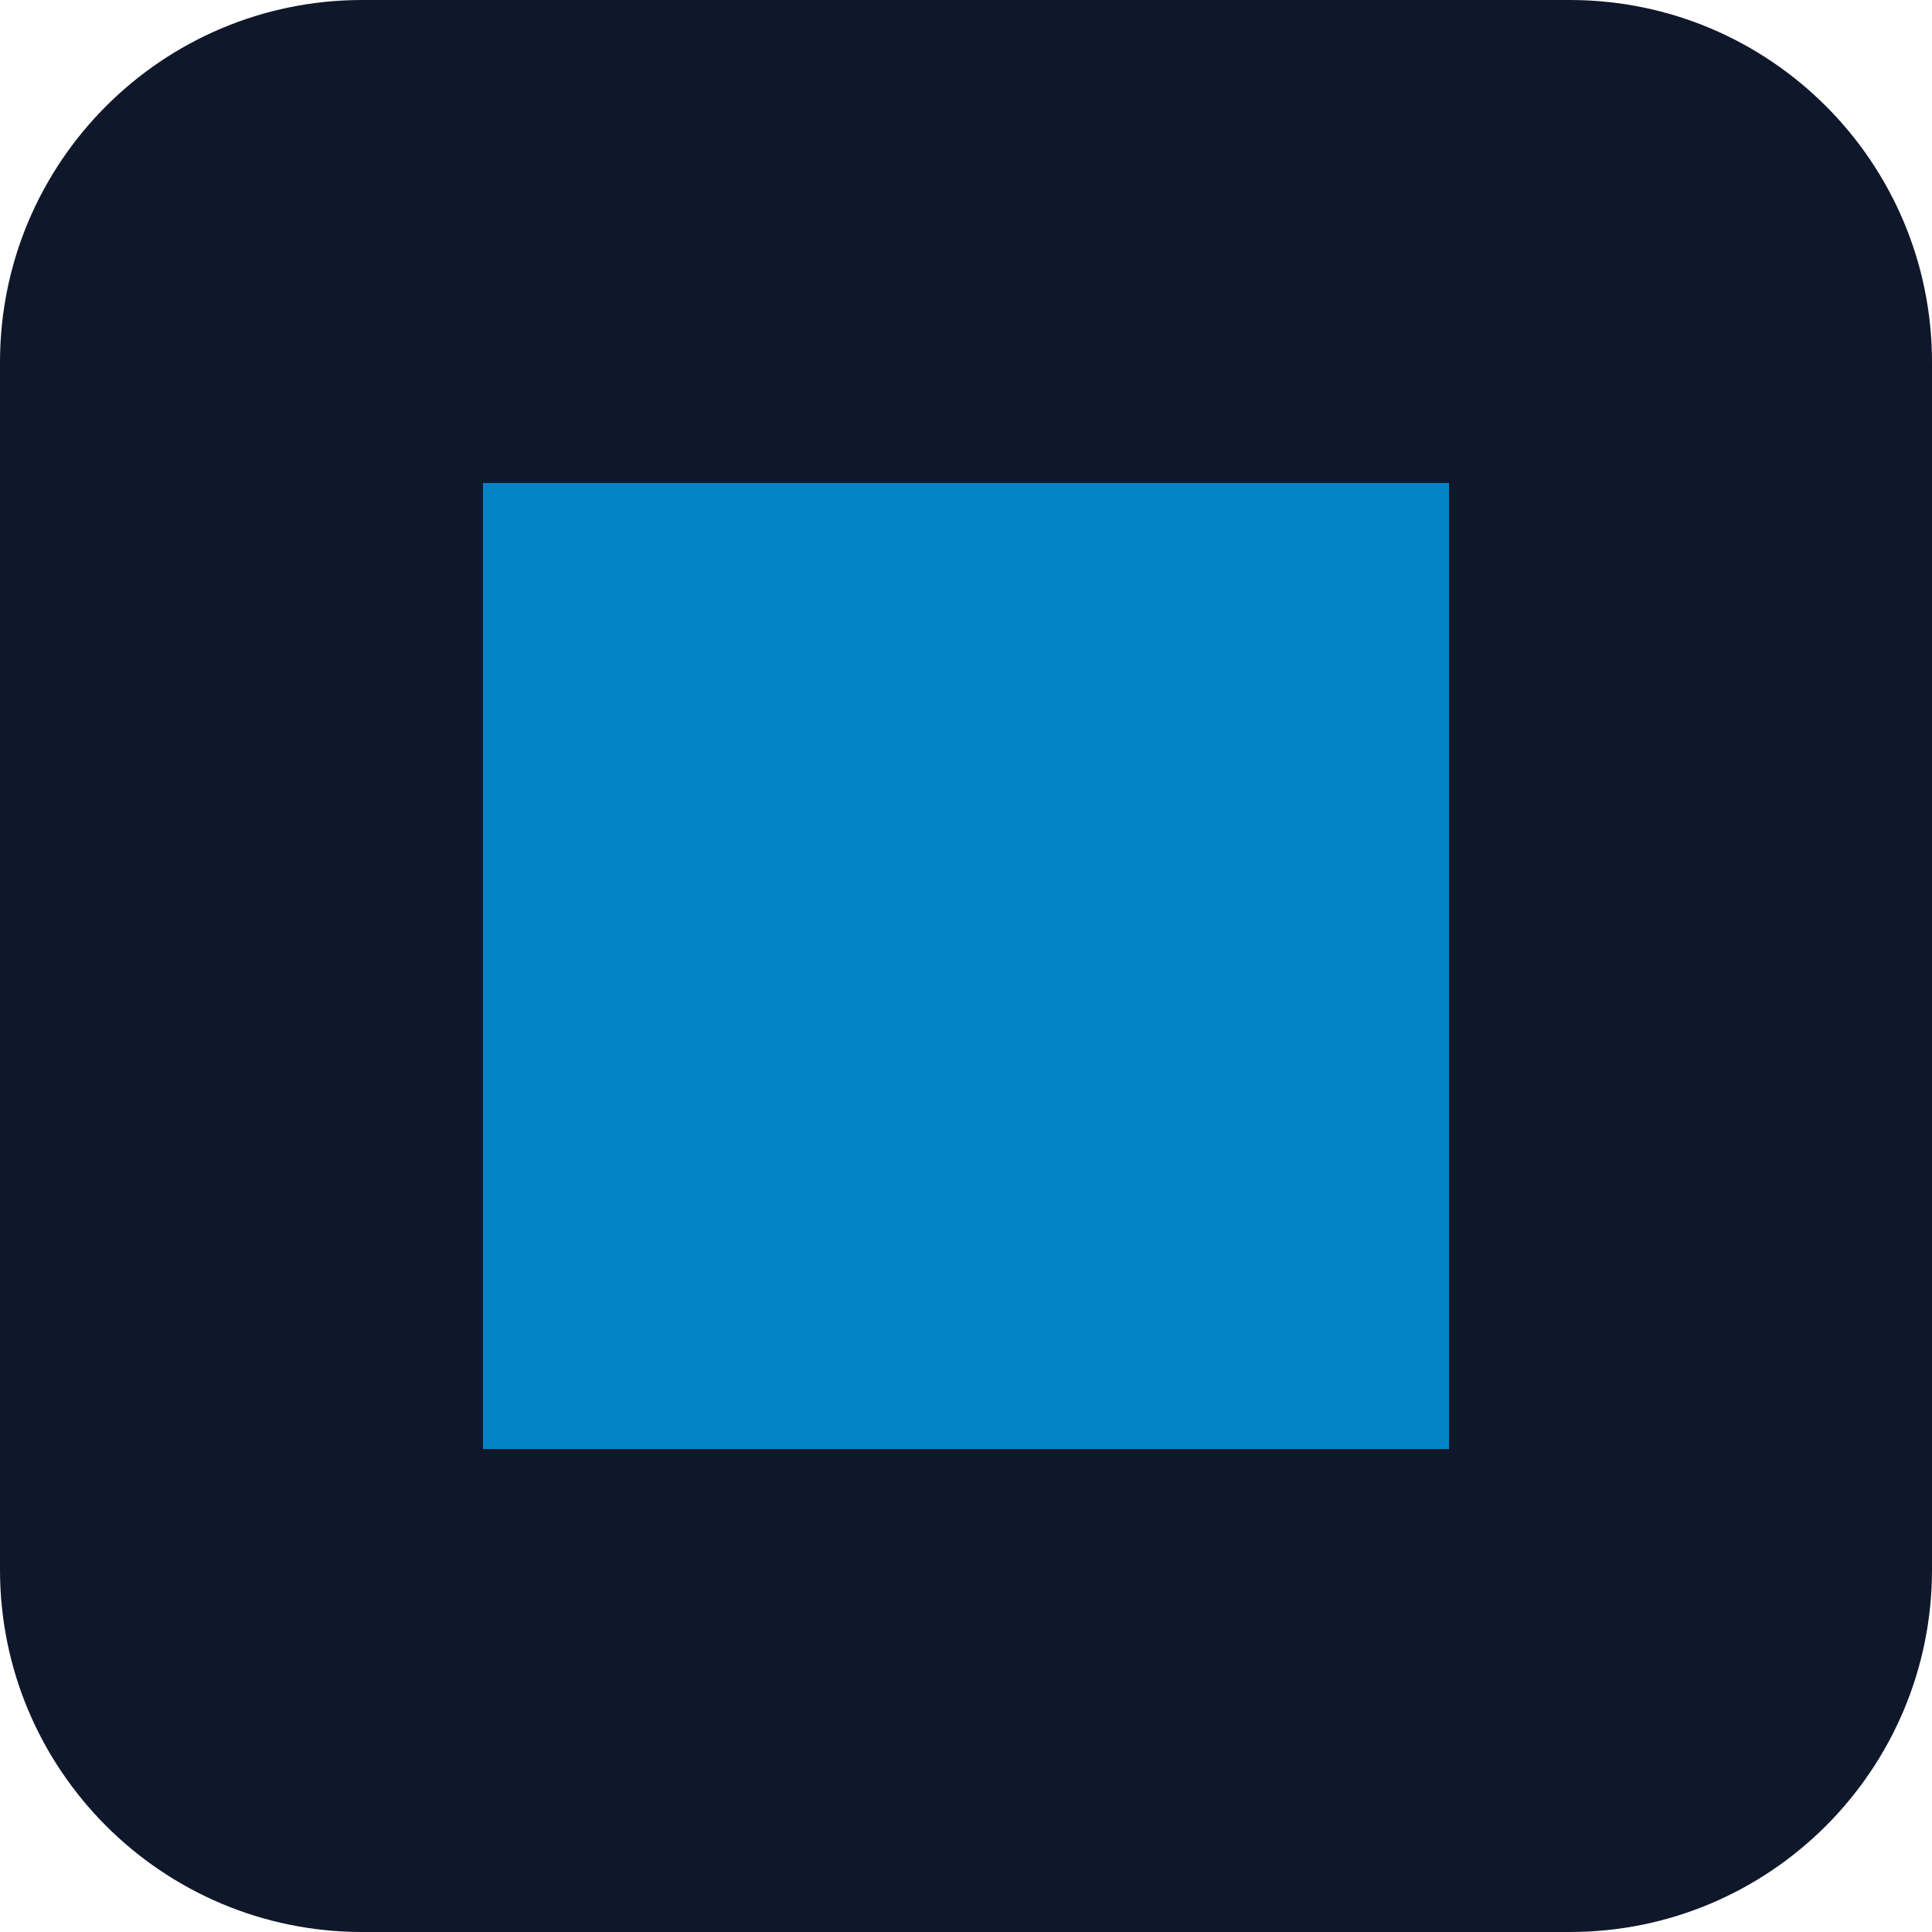
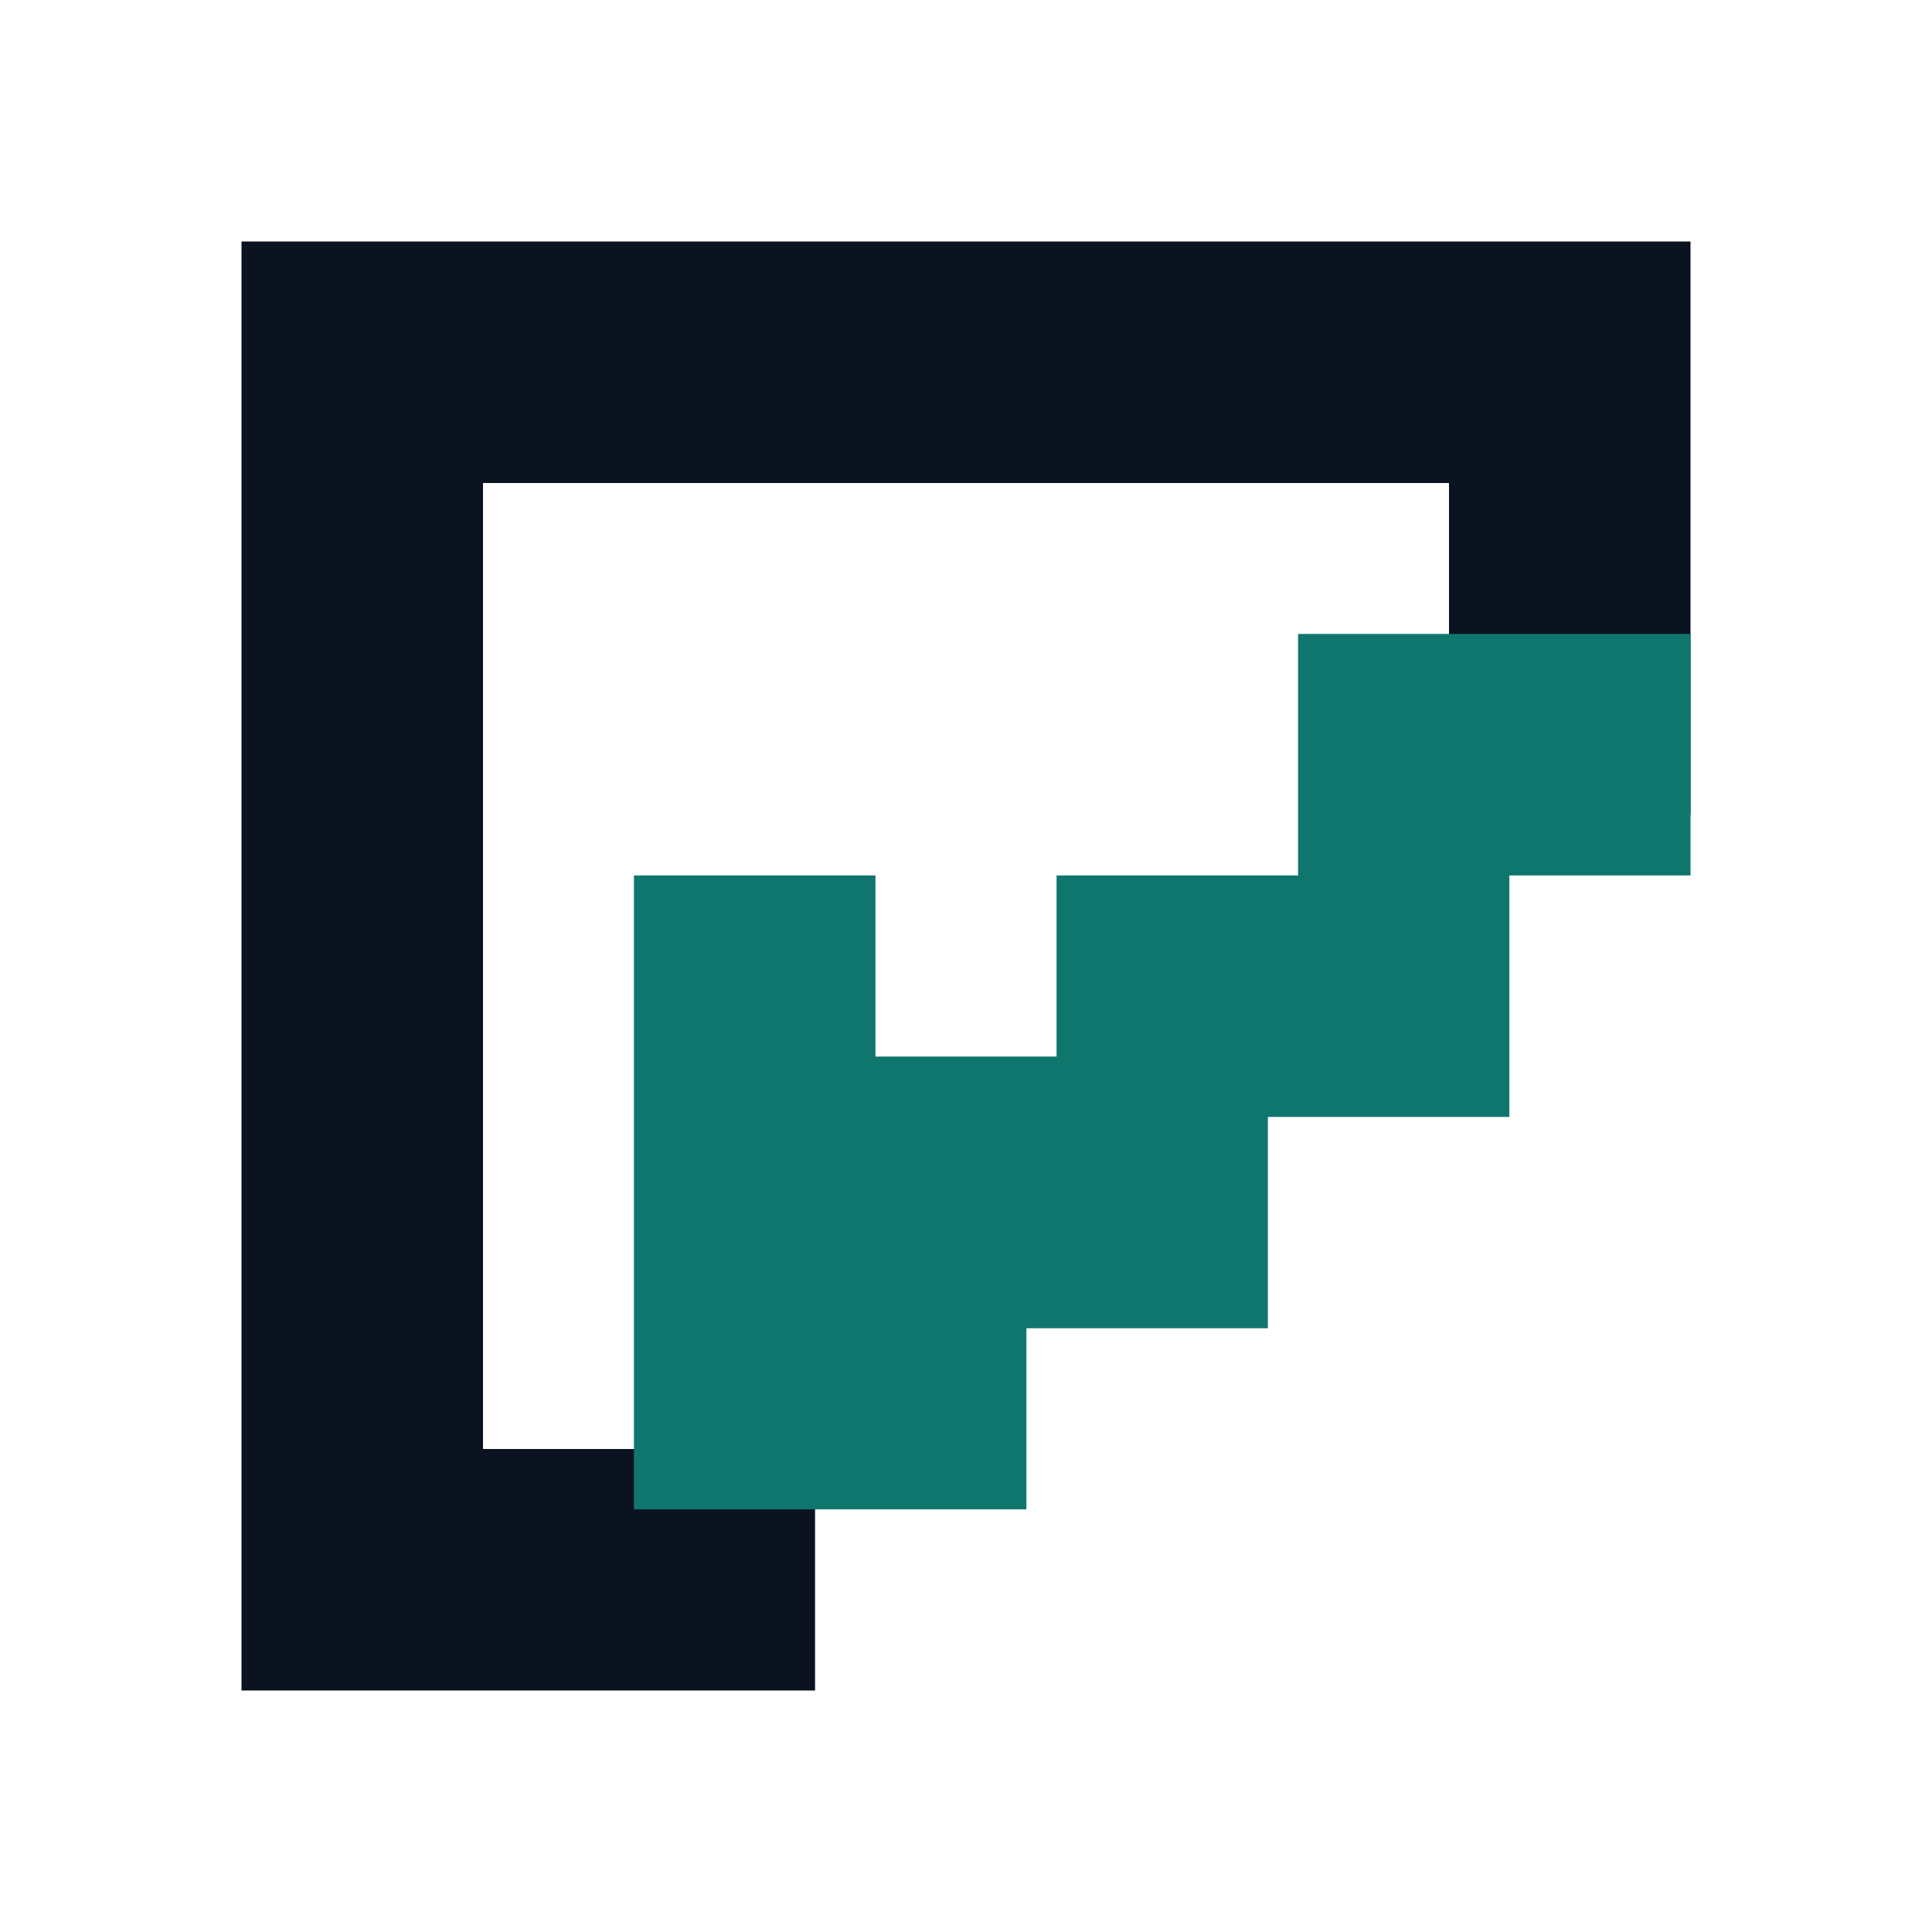
- <svg xmlns="http://www.w3.org/2000/svg" viewBox="0 0 32 32">
-   <rect width="32" height="32" rx="6" fill="#0f172a" />
-   <path d="M8 8h16v16H8z" fill="#0284c7" />
+ <svg xmlns="http://www.w3.org/2000/svg" width="64" height="64" viewBox="0 0 64 64" fill="none">
+   <style>
+     .nomotect-frame { fill: #0B1220; }
+     @media (prefers-color-scheme: dark) {
+       .nomotect-frame { fill: #F8FAFC; }
+     }
+   </style>
+   <path class="nomotect-frame" d="M8 56V8H56V27H48V16H16V48H27V56H8Z" />
+   <path fill="#0F766E" d="M21 44V29H29V35H35V29H43V21H56V29H50V37H42V44H34V50H21V44Z" />
</svg>
